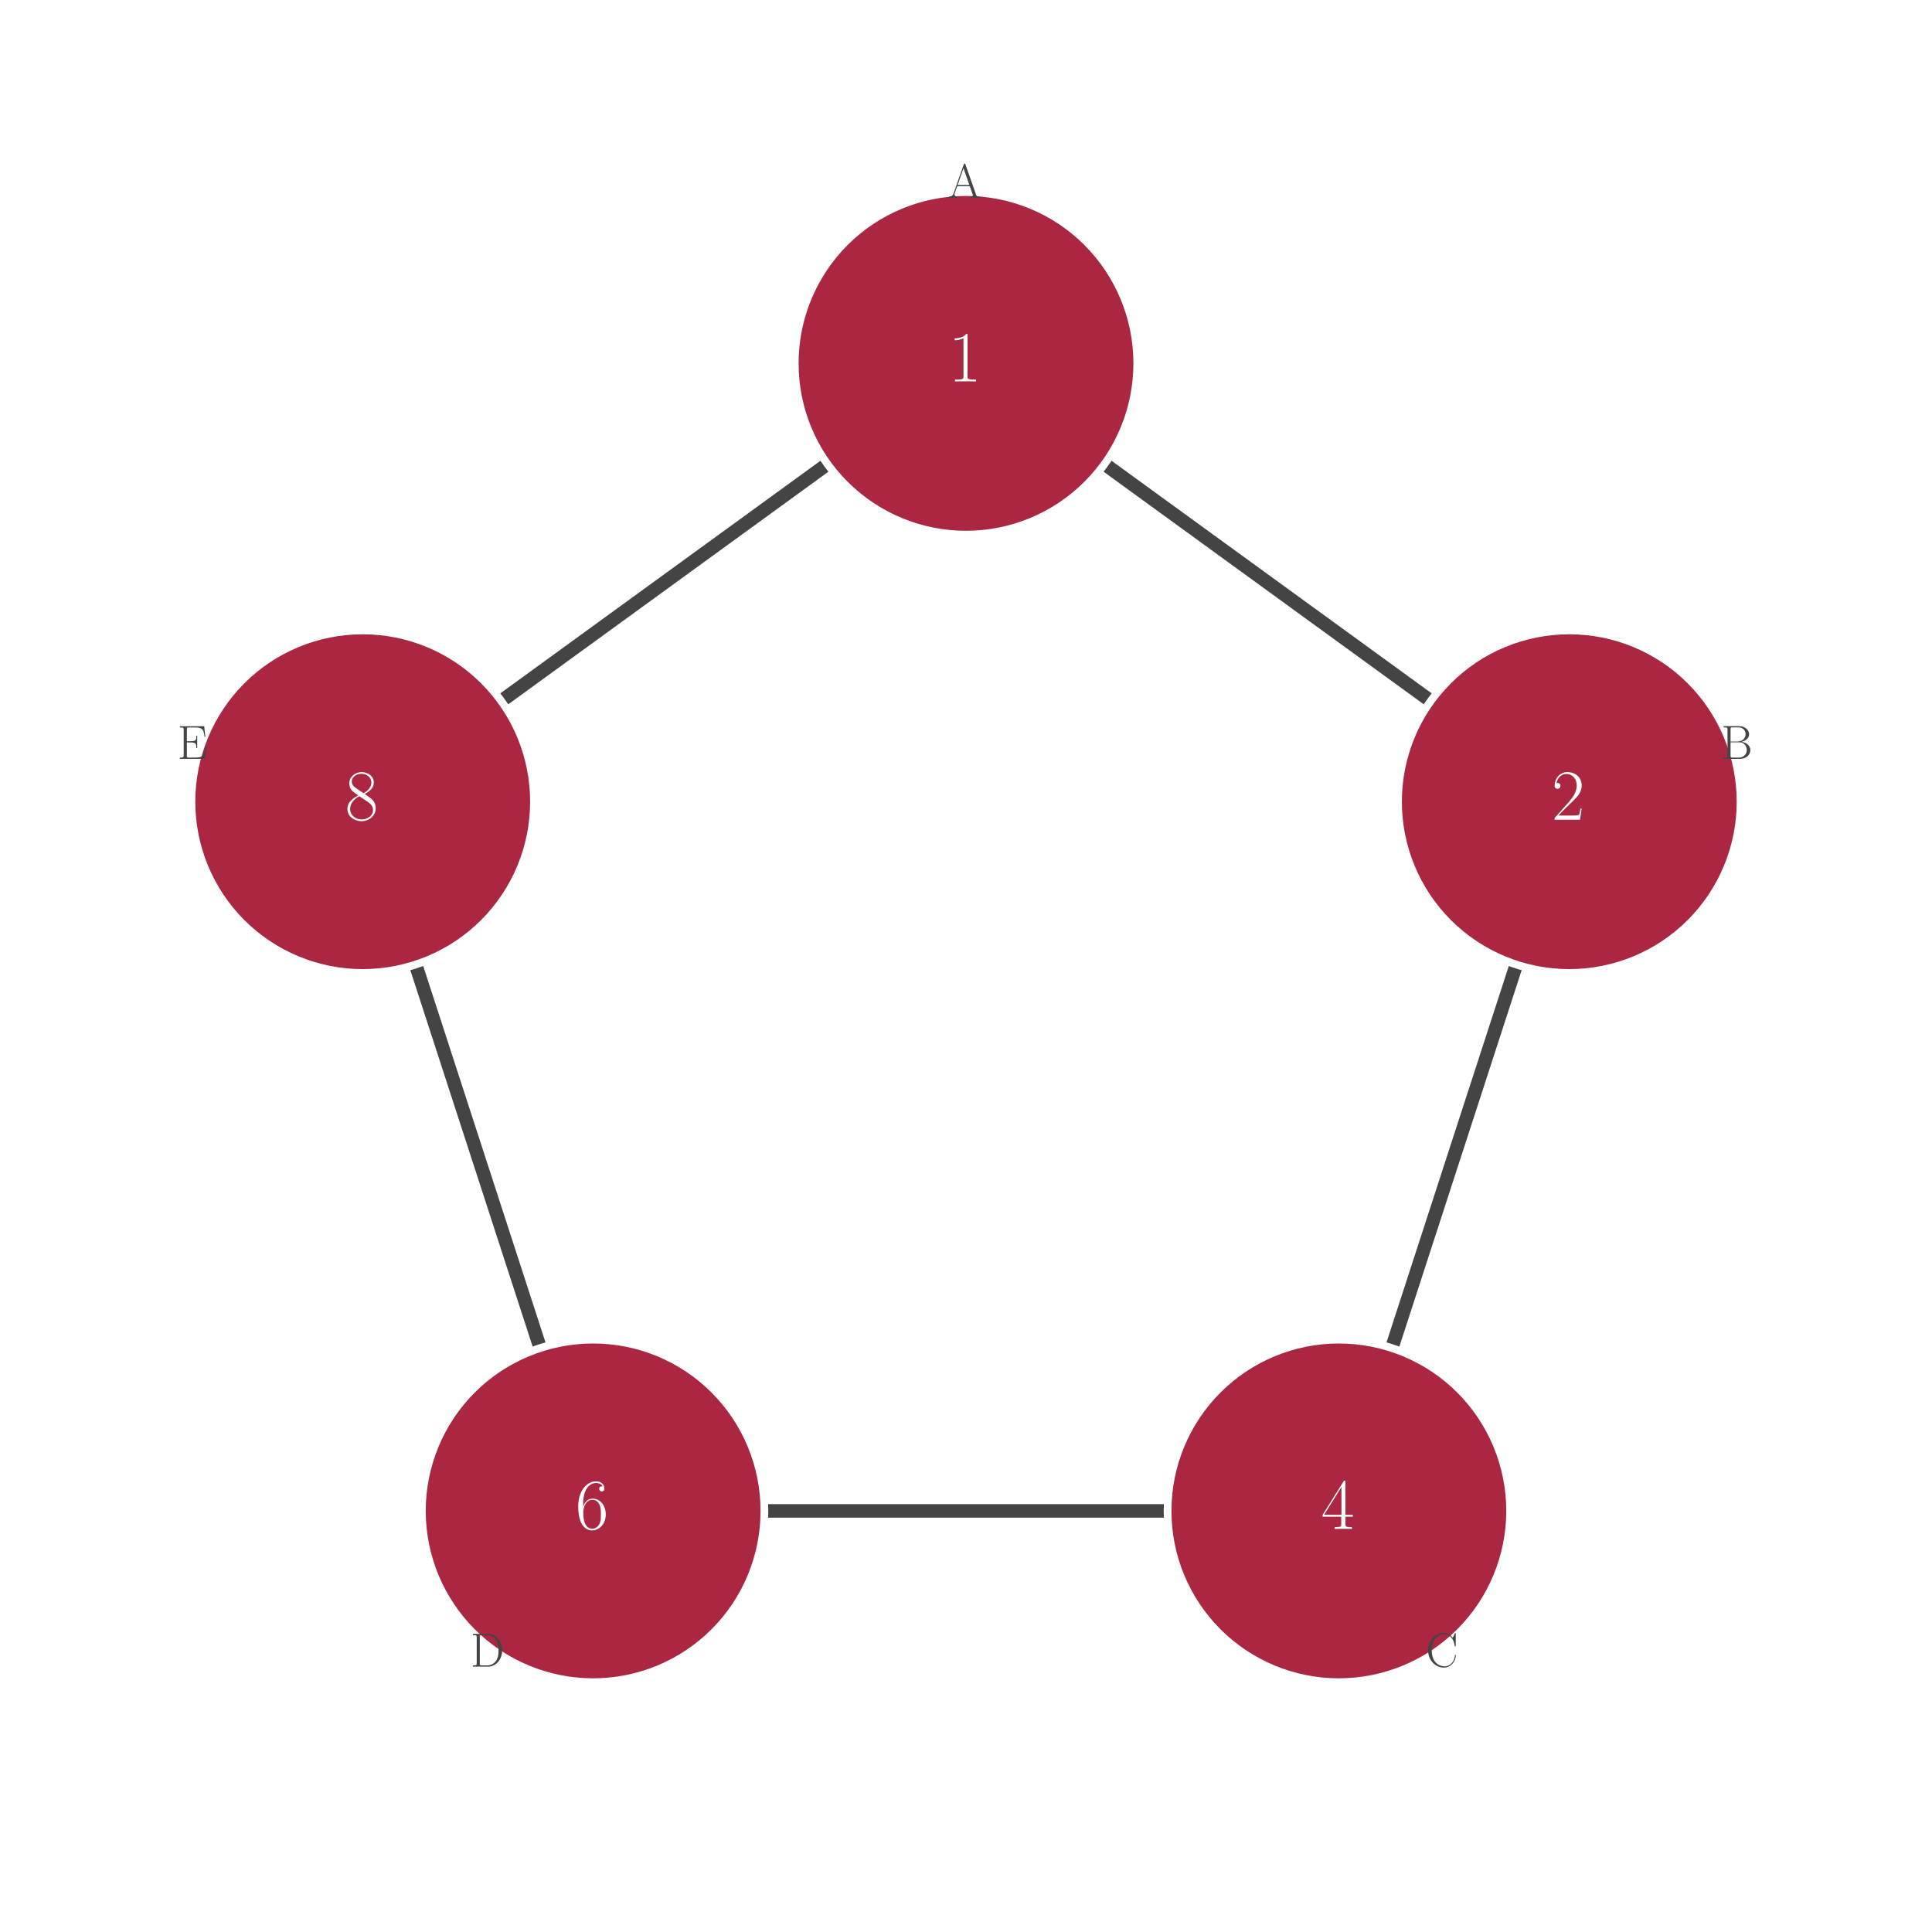
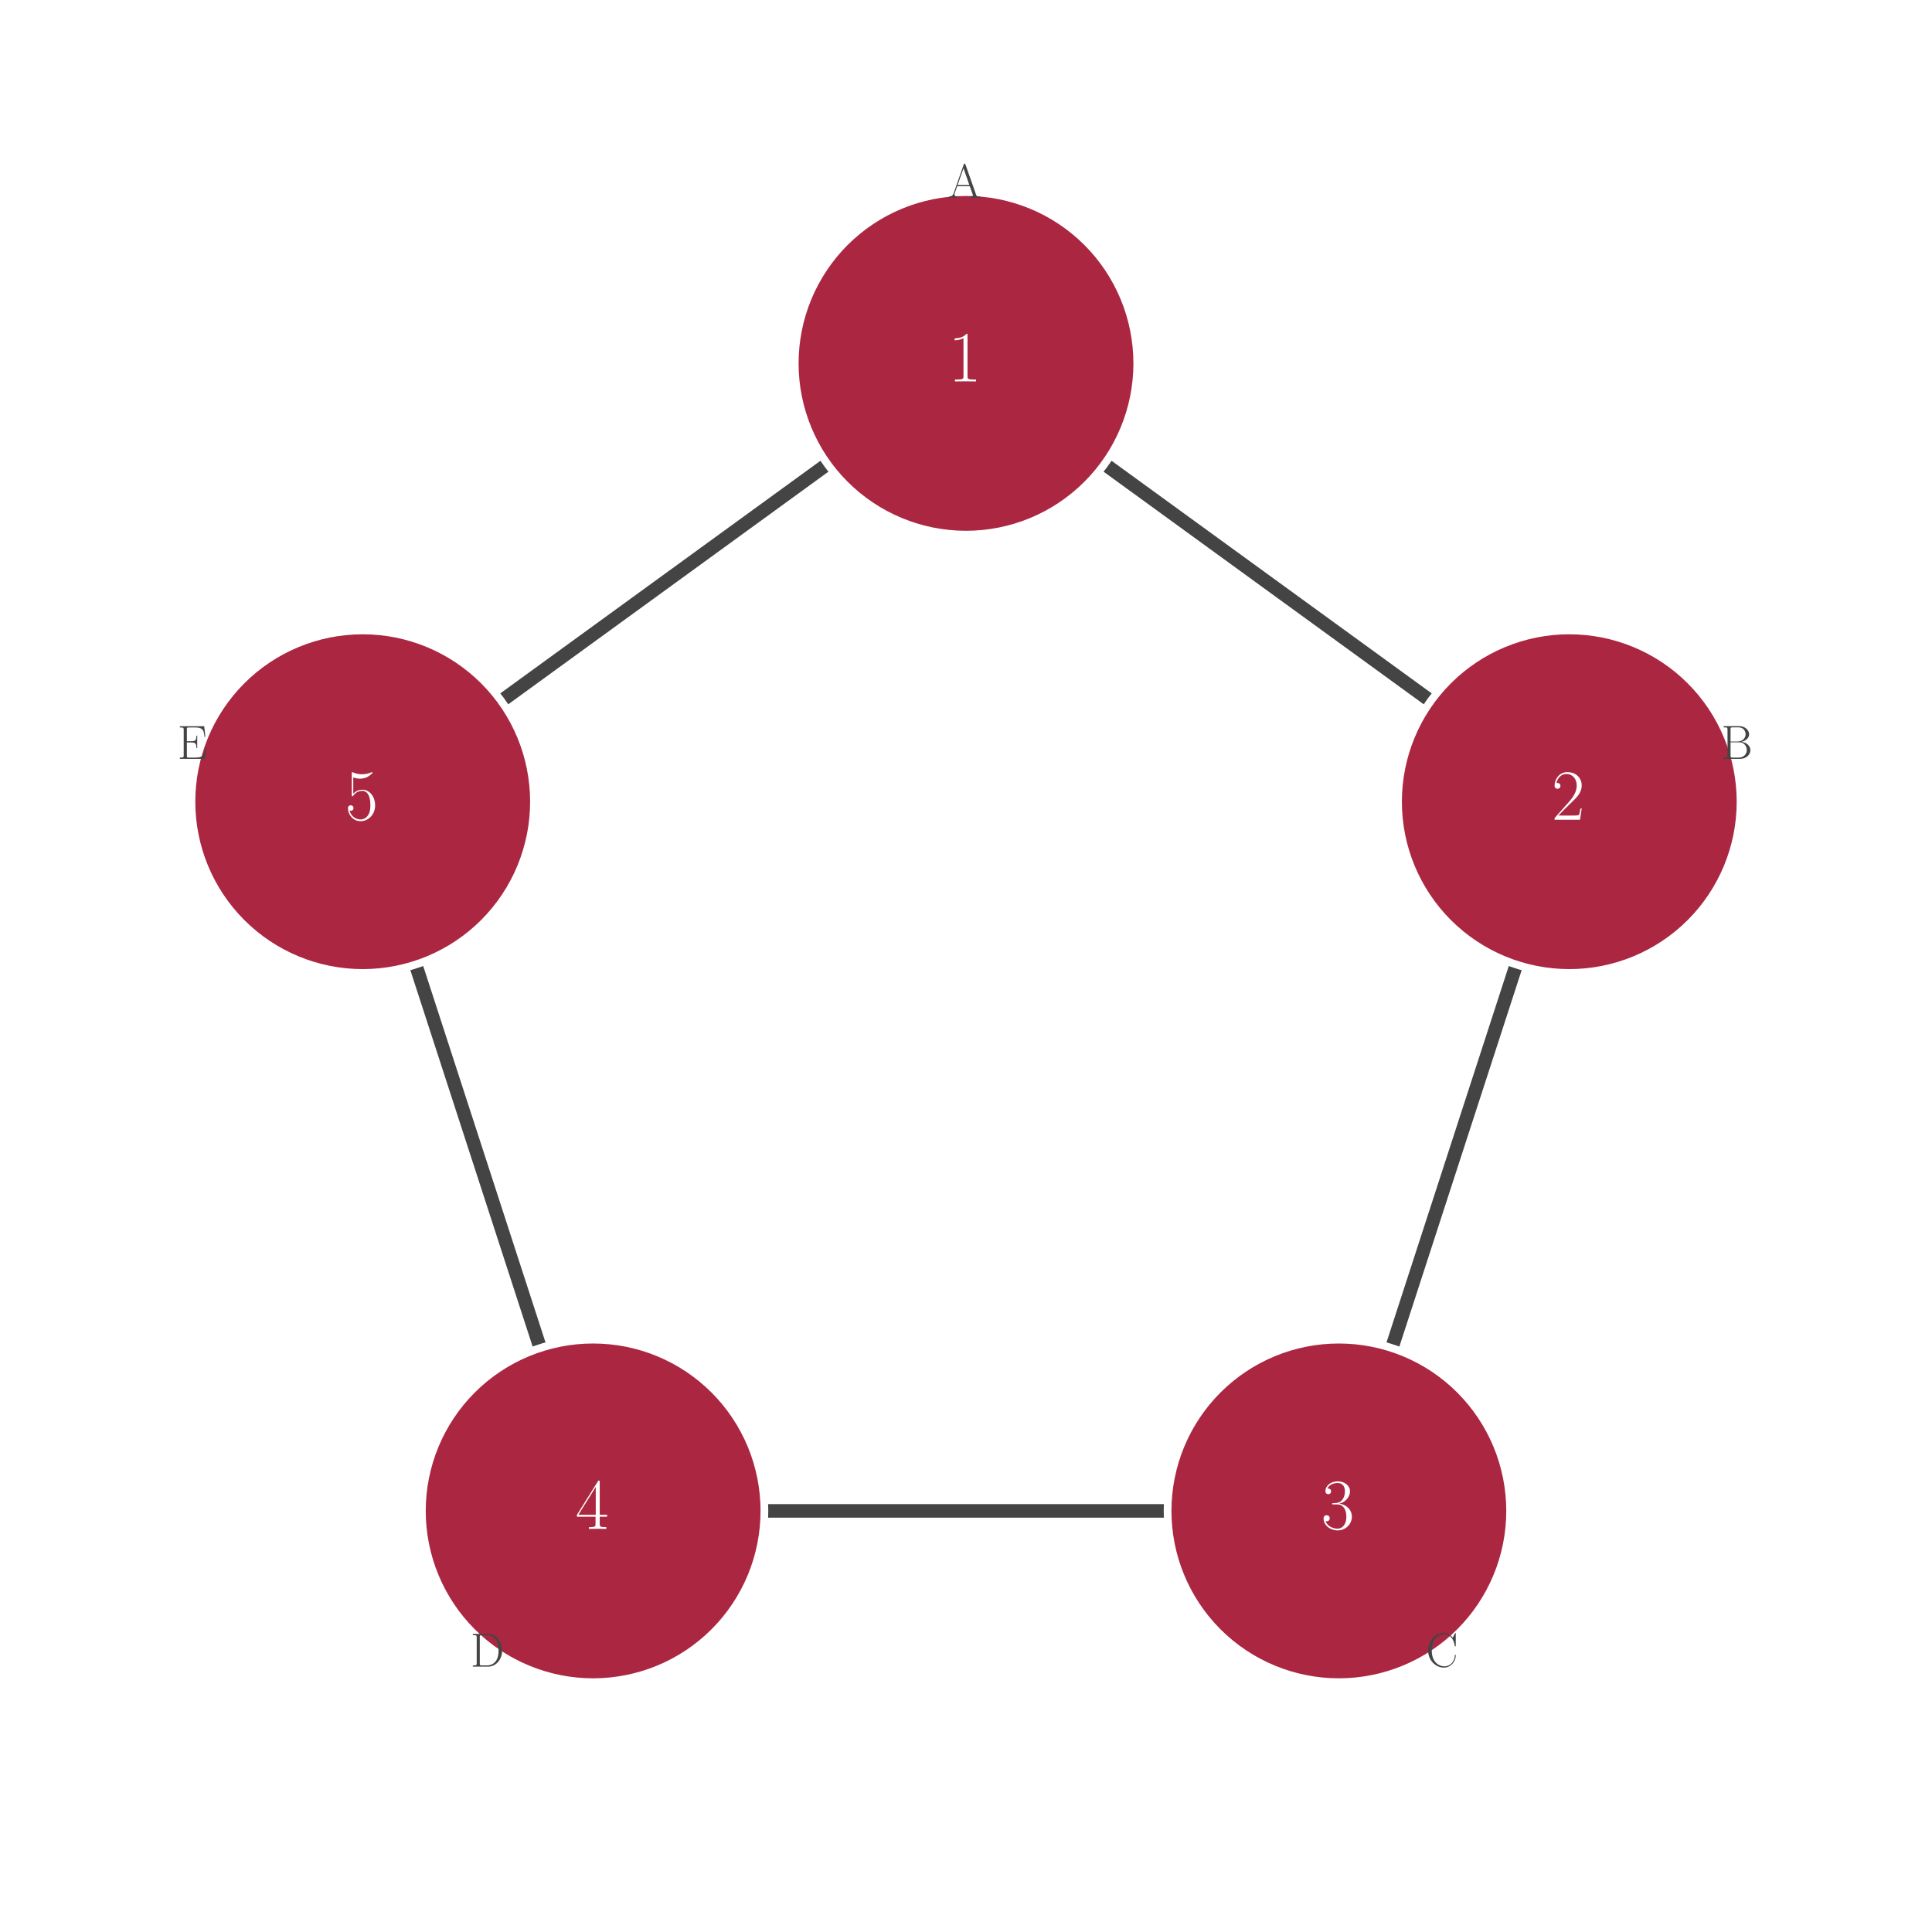
<svg xmlns="http://www.w3.org/2000/svg" xmlns:xlink="http://www.w3.org/1999/xlink" width="400pt" height="400pt" viewBox="0 0 400 400" version="1.1">
  <defs>
    <style type="text/css">*{stroke-linejoin: round; stroke-linecap: butt}</style>
  </defs>
  <g id="figure_1">
    <g id="patch_1">
      <path d="M 0 400  L 400 400  L 400 0  L 0 0  z " style="fill: #ffffff" />
    </g>
    <g id="axes_1">
      <g id="line2d_1">
-         <path d="M 200 75.233  L 324.905 165.982  " clip-path="url(#pa567b4ba5e)" style="fill: none; stroke: #444444; stroke-width: 2.8; stroke-linecap: square" />
+         <path d="M 200 75.233  L 324.905 165.982  " clip-path="url(#pf509f29b22)" style="fill: none; stroke: #444444; stroke-width: 2.8; stroke-linecap: square" />
      </g>
      <g id="line2d_2">
-         <path d="M 324.905 165.982  L 277.196 312.817  " clip-path="url(#pa567b4ba5e)" style="fill: none; stroke: #444444; stroke-width: 2.8; stroke-linecap: square" />
+         <path d="M 324.905 165.982  L 277.196 312.817  " clip-path="url(#pf509f29b22)" style="fill: none; stroke: #444444; stroke-width: 2.8; stroke-linecap: square" />
      </g>
      <g id="line2d_3">
-         <path d="M 277.196 312.817  L 122.804 312.817  " clip-path="url(#pa567b4ba5e)" style="fill: none; stroke: #444444; stroke-width: 2.8; stroke-linecap: square" />
+         <path d="M 277.196 312.817  L 122.804 312.817  " clip-path="url(#pf509f29b22)" style="fill: none; stroke: #444444; stroke-width: 2.8; stroke-linecap: square" />
      </g>
      <g id="line2d_4">
-         <path d="M 122.804 312.817  L 75.095 165.982  " clip-path="url(#pa567b4ba5e)" style="fill: none; stroke: #444444; stroke-width: 2.8; stroke-linecap: square" />
+         <path d="M 122.804 312.817  L 75.095 165.982  " clip-path="url(#pf509f29b22)" style="fill: none; stroke: #444444; stroke-width: 2.8; stroke-linecap: square" />
      </g>
      <g id="line2d_5">
-         <path d="M 75.095 165.982  L 200 75.233  " clip-path="url(#pa567b4ba5e)" style="fill: none; stroke: #444444; stroke-width: 2.8; stroke-linecap: square" />
+         <path d="M 75.095 165.982  L 200 75.233  " clip-path="url(#pf509f29b22)" style="fill: none; stroke: #444444; stroke-width: 2.8; stroke-linecap: square" />
      </g>
      <g id="patch_2">
-         <path d="M 200 110.693  C 209.404 110.693 218.424 106.957 225.074 100.307  C 231.724 93.658 235.46 84.638 235.46 75.233  C 235.46 65.829 231.724 56.809 225.074 50.16  C 218.424 43.51 209.404 39.774 200 39.774  C 190.596 39.774 181.576 43.51 174.926 50.16  C 168.276 56.809 164.54 65.829 164.54 75.233  C 164.54 84.638 168.276 93.658 174.926 100.307  C 181.576 106.957 190.596 110.693 200 110.693  z " clip-path="url(#pa567b4ba5e)" style="fill: #ab2741; stroke: #ffffff; stroke-width: 1.6; stroke-linejoin: miter" />
+         <path d="M 200 110.693  C 209.404 110.693 218.424 106.957 225.074 100.307  C 231.724 93.658 235.46 84.638 235.46 75.233  C 235.46 65.829 231.724 56.809 225.074 50.16  C 218.424 43.51 209.404 39.774 200 39.774  C 190.596 39.774 181.576 43.51 174.926 50.16  C 168.276 56.809 164.54 65.829 164.54 75.233  C 164.54 84.638 168.276 93.658 174.926 100.307  C 181.576 106.957 190.596 110.693 200 110.693  z " clip-path="url(#pf509f29b22)" style="fill: #ab2741; stroke: #ffffff; stroke-width: 1.6; stroke-linejoin: miter" />
      </g>
      <g id="patch_3">
-         <path d="M 324.905 201.442  C 334.309 201.442 343.33 197.706 349.979 191.056  C 356.629 184.407 360.365 175.387 360.365 165.982  C 360.365 156.578 356.629 147.558 349.979 140.909  C 343.33 134.259 334.309 130.523 324.905 130.523  C 315.501 130.523 306.481 134.259 299.831 140.909  C 293.182 147.558 289.445 156.578 289.445 165.982  C 289.445 175.387 293.182 184.407 299.831 191.056  C 306.481 197.706 315.501 201.442 324.905 201.442  z " clip-path="url(#pa567b4ba5e)" style="fill: #ab2741; stroke: #ffffff; stroke-width: 1.6; stroke-linejoin: miter" />
+         <path d="M 324.905 201.442  C 334.309 201.442 343.33 197.706 349.979 191.056  C 356.629 184.407 360.365 175.387 360.365 165.982  C 360.365 156.578 356.629 147.558 349.979 140.909  C 343.33 134.259 334.309 130.523 324.905 130.523  C 315.501 130.523 306.481 134.259 299.831 140.909  C 293.182 147.558 289.445 156.578 289.445 165.982  C 289.445 175.387 293.182 184.407 299.831 191.056  C 306.481 197.706 315.501 201.442 324.905 201.442  z " clip-path="url(#pf509f29b22)" style="fill: #ab2741; stroke: #ffffff; stroke-width: 1.6; stroke-linejoin: miter" />
      </g>
      <g id="patch_4">
-         <path d="M 277.196 348.277  C 286.6 348.277 295.62 344.541 302.27 337.891  C 308.919 331.242 312.656 322.222 312.656 312.817  C 312.656 303.413 308.919 294.393 302.27 287.743  C 295.62 281.094 286.6 277.357 277.196 277.357  C 267.792 277.357 258.771 281.094 252.122 287.743  C 245.472 294.393 241.736 303.413 241.736 312.817  C 241.736 322.222 245.472 331.242 252.122 337.891  C 258.771 344.541 267.792 348.277 277.196 348.277  z " clip-path="url(#pa567b4ba5e)" style="fill: #ab2741; stroke: #ffffff; stroke-width: 1.6; stroke-linejoin: miter" />
+         <path d="M 277.196 348.277  C 286.6 348.277 295.62 344.541 302.27 337.891  C 308.919 331.242 312.656 322.222 312.656 312.817  C 312.656 303.413 308.919 294.393 302.27 287.743  C 295.62 281.094 286.6 277.357 277.196 277.357  C 267.792 277.357 258.771 281.094 252.122 287.743  C 245.472 294.393 241.736 303.413 241.736 312.817  C 241.736 322.222 245.472 331.242 252.122 337.891  C 258.771 344.541 267.792 348.277 277.196 348.277  z " clip-path="url(#pf509f29b22)" style="fill: #ab2741; stroke: #ffffff; stroke-width: 1.6; stroke-linejoin: miter" />
      </g>
      <g id="patch_5">
-         <path d="M 122.804 348.277  C 132.208 348.277 141.229 344.541 147.878 337.891  C 154.528 331.242 158.264 322.222 158.264 312.817  C 158.264 303.413 154.528 294.393 147.878 287.743  C 141.229 281.094 132.208 277.357 122.804 277.357  C 113.4 277.357 104.38 281.094 97.73 287.743  C 91.081 294.393 87.344 303.413 87.344 312.817  C 87.344 322.222 91.081 331.242 97.73 337.891  C 104.38 344.541 113.4 348.277 122.804 348.277  z " clip-path="url(#pa567b4ba5e)" style="fill: #ab2741; stroke: #ffffff; stroke-width: 1.6; stroke-linejoin: miter" />
+         <path d="M 122.804 348.277  C 132.208 348.277 141.229 344.541 147.878 337.891  C 154.528 331.242 158.264 322.222 158.264 312.817  C 158.264 303.413 154.528 294.393 147.878 287.743  C 141.229 281.094 132.208 277.357 122.804 277.357  C 113.4 277.357 104.38 281.094 97.73 287.743  C 91.081 294.393 87.344 303.413 87.344 312.817  C 87.344 322.222 91.081 331.242 97.73 337.891  C 104.38 344.541 113.4 348.277 122.804 348.277  z " clip-path="url(#pf509f29b22)" style="fill: #ab2741; stroke: #ffffff; stroke-width: 1.6; stroke-linejoin: miter" />
      </g>
      <g id="patch_6">
-         <path d="M 75.095 201.442  C 84.499 201.442 93.519 197.706 100.169 191.056  C 106.818 184.407 110.555 175.387 110.555 165.982  C 110.555 156.578 106.818 147.558 100.169 140.909  C 93.519 134.259 84.499 130.523 75.095 130.523  C 65.691 130.523 56.67 134.259 50.021 140.909  C 43.371 147.558 39.635 156.578 39.635 165.982  C 39.635 175.387 43.371 184.407 50.021 191.056  C 56.67 197.706 65.691 201.442 75.095 201.442  z " clip-path="url(#pa567b4ba5e)" style="fill: #ab2741; stroke: #ffffff; stroke-width: 1.6; stroke-linejoin: miter" />
+         <path d="M 75.095 201.442  C 84.499 201.442 93.519 197.706 100.169 191.056  C 106.818 184.407 110.555 175.387 110.555 165.982  C 110.555 156.578 106.818 147.558 100.169 140.909  C 93.519 134.259 84.499 130.523 75.095 130.523  C 65.691 130.523 56.67 134.259 50.021 140.909  C 43.371 147.558 39.635 156.578 39.635 165.982  C 39.635 175.387 43.371 184.407 50.021 191.056  C 56.67 197.706 65.691 201.442 75.095 201.442  z " clip-path="url(#pf509f29b22)" style="fill: #ab2741; stroke: #ffffff; stroke-width: 1.6; stroke-linejoin: miter" />
      </g>
      <g id="text_1">
        <g style="fill: #ffffff" transform="translate(196.3419 78.96948) scale(0.15 -0.15)">
          <defs>
            <path id="CMR17-33" d="M 1702 4083  C 1702 4217 1696 4224 1606 4224  C 1356 3927 979 3833 620 3820  C 601 3820 569 3820 563 3808  C 556 3795 556 3782 556 3648  C 755 3648 1088 3686 1344 3839  L 1344 467  C 1344 243 1331 166 780 166  L 588 166  L 588 0  C 896 6 1216 12 1523 12  C 1830 12 2150 6 2457 0  L 2457 166  L 2265 166  C 1715 166 1702 236 1702 467  L 1702 4083  z " transform="scale(0.015625)" />
          </defs>
          <use xlink:href="#CMR17-33" transform="scale(0.996264)" />
        </g>
      </g>
      <g id="text_2">
        <g style="fill: #444444" transform="translate(196.264 40.95086) scale(0.1 -0.1)">
          <defs>
            <path id="CMR17-43" d="M 2323 4441  C 2291 4524 2278 4544 2214 4544  C 2150 4544 2137 4524 2105 4441  L 748 580  C 627 236 371 166 147 166  L 147 0  C 262 12 518 12 640 12  C 800 12 1056 12 1209 0  L 1209 166  C 908 179 864 382 864 459  C 864 516 876 548 889 586  L 1228 1536  L 2905 1536  L 3289 453  C 3321 376 3321 363 3321 338  C 3321 166 3046 166 2924 166  L 2924 0  C 3110 12 3443 12 3641 12  C 3808 12 4128 12 4281 0  L 4281 166  C 3942 166 3827 166 3744 402  L 2323 4441  z M 2067 3924  L 2848 1702  L 1286 1702  L 2067 3924  z " transform="scale(0.015625)" />
          </defs>
          <use xlink:href="#CMR17-43" transform="scale(0.996264)" />
        </g>
      </g>
      <g id="text_3">
        <g style="fill: #ffffff" transform="translate(321.2472 169.7185) scale(0.15 -0.15)">
          <defs>
            <path id="CMR17-34" d="M 2668 990  L 2553 990  C 2489 537 2438 460 2412 422  C 2380 371 1920 371 1830 371  L 601 371  C 832 620 1280 1073 1824 1596  C 2214 1966 2668 2400 2668 3033  C 2668 3788 2067 4224 1395 4224  C 691 4224 262 3603 262 3027  C 262 2777 448 2745 524 2745  C 588 2745 780 2783 780 3007  C 780 3206 614 3264 524 3264  C 486 3264 448 3257 422 3244  C 544 3788 915 4057 1305 4057  C 1862 4057 2227 3616 2227 3033  C 2227 2477 1900 1998 1536 1583  L 262 147  L 262 0  L 2515 0  L 2668 990  z " transform="scale(0.015625)" />
          </defs>
          <use xlink:href="#CMR17-34" transform="scale(0.996264)" />
        </g>
      </g>
      <g id="text_4">
        <g style="fill: #444444" transform="translate(356.3503 157.1096) scale(0.1 -0.1)">
          <defs>
            <path id="CMR17-44" d="M 332 4352  L 332 4185  C 774 4185 844 4185 844 3897  L 844 451  C 844 166 774 166 332 166  L 332 0  L 2534 0  C 3353 0 3885 578 3885 1155  C 3885 1726 3360 2214 2675 2259  C 3289 2380 3718 2790 3718 3276  C 3718 3808 3193 4352 2368 4352  L 332 4352  z M 1248 2304  L 1248 3936  C 1248 4153 1260 4185 1516 4185  L 2336 4185  C 2969 4185 3251 3673 3251 3276  C 3251 2790 2860 2304 2169 2304  L 1248 2304  z M 1516 166  C 1260 166 1248 198 1248 413  L 1248 2201  L 2432 2201  C 3091 2201 3411 1624 3411 1161  C 3411 698 3046 166 2348 166  L 1516 166  z " transform="scale(0.015625)" />
          </defs>
          <use xlink:href="#CMR17-44" transform="scale(0.996264)" />
        </g>
      </g>
      <g id="text_5">
        <g style="fill: #ffffff" transform="translate(273.5376 316.5534) scale(0.15 -0.15)">
          <defs>
-             <path id="CMR17-36" d="M 2150 4147  C 2150 4281 2144 4288 2028 4288  L 128 1254  L 128 1088  L 1779 1088  L 1779 460  C 1779 230 1766 166 1318 166  L 1196 166  L 1196 0  C 1401 12 1747 12 1964 12  C 2182 12 2528 12 2732 0  L 2732 166  L 2611 166  C 2163 166 2150 230 2150 460  L 2150 1088  L 2803 1088  L 2803 1254  L 2150 1254  L 2150 4147  z M 1798 3723  L 1798 1254  L 256 1254  L 1798 3723  z " transform="scale(0.015625)" />
+             <path id="CMR17-35" d="M 1414 2176  C 1984 2176 2233 1673 2233 1094  C 2233 322 1824 25 1452 25  C 1113 25 563 193 390 691  C 422 678 454 678 486 678  C 640 678 755 780 755 947  C 755 1132 614 1216 486 1216  C 377 1216 211 1164 211 927  C 211 335 787 -128 1465 -128  C 2176 -128 2720 432 2720 1087  C 2720 1718 2208 2176 1600 2246  C 2086 2347 2553 2776 2553 3353  C 2553 3856 2048 4224 1472 4224  C 889 4224 377 3862 377 3347  C 377 3123 544 3084 627 3084  C 761 3084 876 3167 876 3334  C 876 3500 761 3584 627 3584  C 601 3584 569 3584 544 3571  C 729 3999 1235 4076 1459 4076  C 1683 4076 2105 3966 2105 3347  C 2105 3167 2080 2851 1862 2574  C 1670 2329 1452 2316 1241 2297  C 1209 2297 1062 2284 1036 2284  C 992 2278 966 2272 966 2227  C 966 2182 972 2176 1100 2176  L 1414 2176  z " transform="scale(0.015625)" />
          </defs>
-           <use xlink:href="#CMR17-36" transform="scale(0.996264)" />
+           <use xlink:href="#CMR17-35" transform="scale(0.996264)" />
        </g>
      </g>
      <g id="text_6">
        <g style="fill: #444444" transform="translate(295.2129 345.0583) scale(0.1 -0.1)">
          <defs>
            <path id="CMR17-45" d="M 3974 4351  C 3974 4467 3968 4473 3929 4473  C 3904 4473 3897 4467 3853 4390  L 3571 3849  C 3257 4249 2873 4480 2380 4480  C 1286 4480 294 3507 294 2179  C 294 837 1286 -128 2387 -128  C 3366 -128 3974 741 3974 1482  C 3974 1547 3974 1573 3917 1573  C 3865 1573 3865 1553 3859 1495  C 3808 592 3168 38 2476 38  C 1824 38 780 502 780 2179  C 780 3862 1843 4313 2464 4313  C 3187 4313 3712 3681 3833 2785  C 3846 2707 3846 2695 3904 2695  C 3974 2695 3974 2707 3974 2824  L 3974 4351  z " transform="scale(0.015625)" />
          </defs>
          <use xlink:href="#CMR17-45" transform="scale(0.996264)" />
        </g>
      </g>
      <g id="text_7">
        <g style="fill: #ffffff" transform="translate(119.1462 316.5534) scale(0.15 -0.15)">
          <defs>
-             <path id="CMR17-38" d="M 678 2198  C 678 3712 1395 4076 1811 4076  C 1945 4076 2272 4049 2400 3782  C 2297 3782 2105 3782 2105 3558  C 2105 3385 2246 3328 2336 3328  C 2393 3328 2566 3353 2566 3571  C 2566 3987 2246 4224 1804 4224  C 1043 4224 243 3411 243 2011  C 243 257 966 -128 1478 -128  C 2099 -128 2688 431 2688 1295  C 2688 2101 2169 2688 1516 2688  C 1126 2688 838 2430 678 1979  L 678 2198  z M 1478 25  C 691 25 691 1212 691 1450  C 691 1914 908 2585 1504 2585  C 1612 2585 1926 2585 2137 2140  C 2252 1889 2252 1624 2252 1302  C 2252 954 2252 696 2118 438  C 1977 173 1772 25 1478 25  z " transform="scale(0.015625)" />
+             <path id="CMR17-36" d="M 2150 4147  C 2150 4281 2144 4288 2028 4288  L 128 1254  L 128 1088  L 1779 1088  L 1779 460  C 1779 230 1766 166 1318 166  L 1196 166  L 1196 0  C 1401 12 1747 12 1964 12  C 2182 12 2528 12 2732 0  L 2732 166  L 2611 166  C 2163 166 2150 230 2150 460  L 2150 1088  L 2803 1088  L 2803 1254  L 2150 1254  L 2150 4147  z M 1798 3723  L 1798 1254  L 256 1254  L 1798 3723  z " transform="scale(0.015625)" />
          </defs>
-           <use xlink:href="#CMR17-38" transform="scale(0.996264)" />
+           <use xlink:href="#CMR17-36" transform="scale(0.996264)" />
        </g>
      </g>
      <g id="text_8">
        <g style="fill: #444444" transform="translate(97.38432 345.0583) scale(0.1 -0.1)">
          <defs>
            <path id="CMR17-46" d="M 332 4352  L 332 4185  C 774 4185 844 4185 844 3898  L 844 453  C 844 166 774 166 332 166  L 332 0  L 2368 0  C 3398 0 4224 943 4224 2140  C 4224 3344 3411 4352 2368 4352  L 332 4352  z M 1523 166  C 1267 166 1254 198 1254 414  L 1254 3936  C 1254 4153 1267 4185 1523 4185  L 2240 4185  C 2771 4185 3750 3873 3750 2140  C 3750 1242 3488 879 3366 707  C 3212 510 2848 166 2240 166  L 1523 166  z " transform="scale(0.015625)" />
          </defs>
          <use xlink:href="#CMR17-46" transform="scale(0.996264)" />
        </g>
      </g>
      <g id="text_9">
        <g style="fill: #ffffff" transform="translate(71.43661 169.7185) scale(0.15 -0.15)">
          <defs>
-             <path id="CMR17-3a" d="M 1740 2289  C 2144 2494 2553 2803 2553 3298  C 2553 3884 1990 4224 1472 4224  C 889 4224 377 3800 377 3215  C 377 3054 416 2777 665 2533  C 729 2469 998 2276 1171 2154  C 883 2006 211 1652 211 945  C 211 282 838 -128 1459 -128  C 2144 -128 2720 366 2720 1022  C 2720 1607 2329 1877 2073 2051  L 1740 2289  z M 902 2855  C 851 2887 595 3086 595 3388  C 595 3781 998 4076 1459 4076  C 1964 4076 2336 3716 2336 3298  C 2336 2700 1670 2359 1638 2359  C 1632 2359 1625 2359 1574 2398  L 902 2855  z M 2080 1536  C 2176 1466 2483 1253 2483 861  C 2483 385 2009 25 1472 25  C 889 25 448 443 448 951  C 448 1459 838 1884 1280 2083  L 2080 1536  z " transform="scale(0.015625)" />
+             <path id="CMR17-37" d="M 729 3750  C 793 3724 1056 3641 1324 3641  C 1920 3641 2246 3961 2432 4140  C 2432 4191 2432 4224 2393 4224  C 2387 4224 2374 4224 2323 4198  C 2099 4102 1836 4032 1516 4032  C 1324 4032 1036 4055 723 4191  C 652 4224 640 4224 633 4224  C 601 4224 595 4217 595 4090  L 595 2231  C 595 2113 595 2080 659 2080  C 691 2080 704 2093 736 2139  C 940 2435 1222 2560 1542 2560  C 1766 2560 2246 2415 2246 1293  C 2246 1087 2246 716 2054 422  C 1894 159 1644 25 1369 25  C 947 25 518 319 403 812  C 428 806 480 793 505 793  C 588 793 748 838 748 1036  C 748 1209 627 1280 505 1280  C 358 1280 262 1190 262 1011  C 262 454 704 -128 1382 -128  C 2041 -128 2668 441 2668 1267  C 2668 2054 2169 2662 1548 2662  C 1222 2662 947 2540 729 2304  L 729 3750  z " transform="scale(0.015625)" />
          </defs>
-           <use xlink:href="#CMR17-3a" transform="scale(0.996264)" />
+           <use xlink:href="#CMR17-37" transform="scale(0.996264)" />
        </g>
      </g>
      <g id="text_10">
        <g style="fill: #444444" transform="translate(36.73118 157.1096) scale(0.1 -0.1)">
          <defs>
            <path id="CMR17-47" d="M 3885 1614  L 3769 1614  C 3629 676 3545 166 2419 166  L 1529 166  C 1273 166 1260 198 1260 415  L 1260 2176  L 1862 2176  C 2464 2176 2521 1959 2521 1429  L 2636 1429  L 2636 3086  L 2521 3086  C 2521 2558 2464 2342 1862 2342  L 1260 2342  L 1260 3924  C 1260 4141 1273 4172 1529 4172  L 2406 4172  C 3398 4172 3513 3778 3603 2933  L 3718 2933  L 3565 4339  L 326 4339  L 326 4172  C 768 4172 838 4172 838 3886  L 838 453  C 838 166 768 166 326 166  L 326 0  L 3654 0  L 3885 1614  z " transform="scale(0.015625)" />
          </defs>
          <use xlink:href="#CMR17-47" transform="scale(0.996264)" />
        </g>
      </g>
    </g>
  </g>
  <defs>
-     <clipPath id="pa567b4ba5e">
+     <clipPath id="pf509f29b22">
      <rect x="3" y="16.134" width="394" height="367.733" />
    </clipPath>
  </defs>
</svg>
